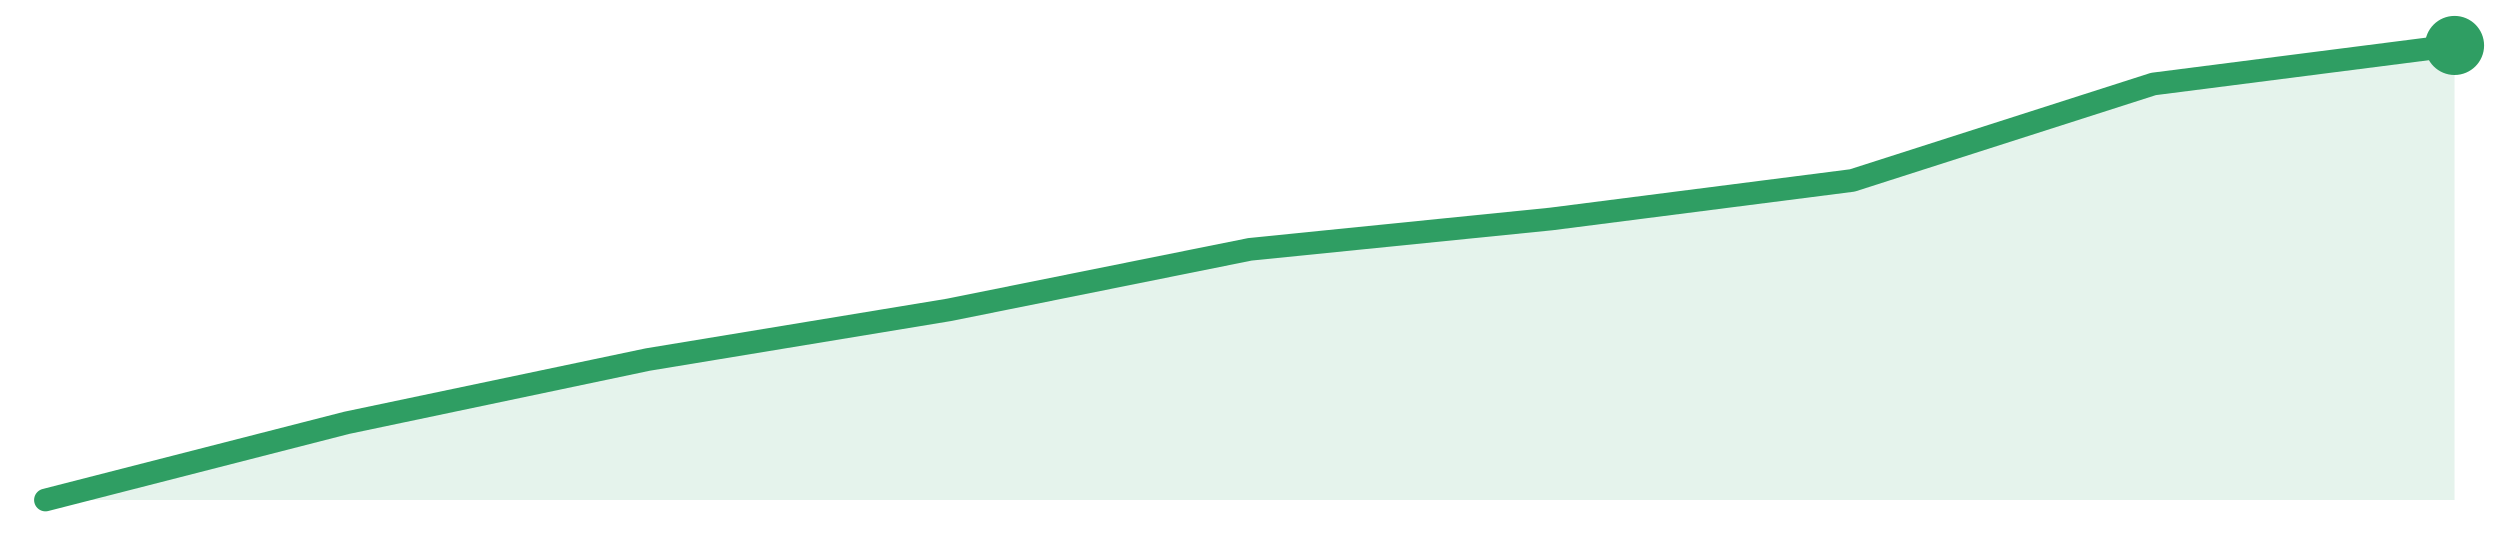
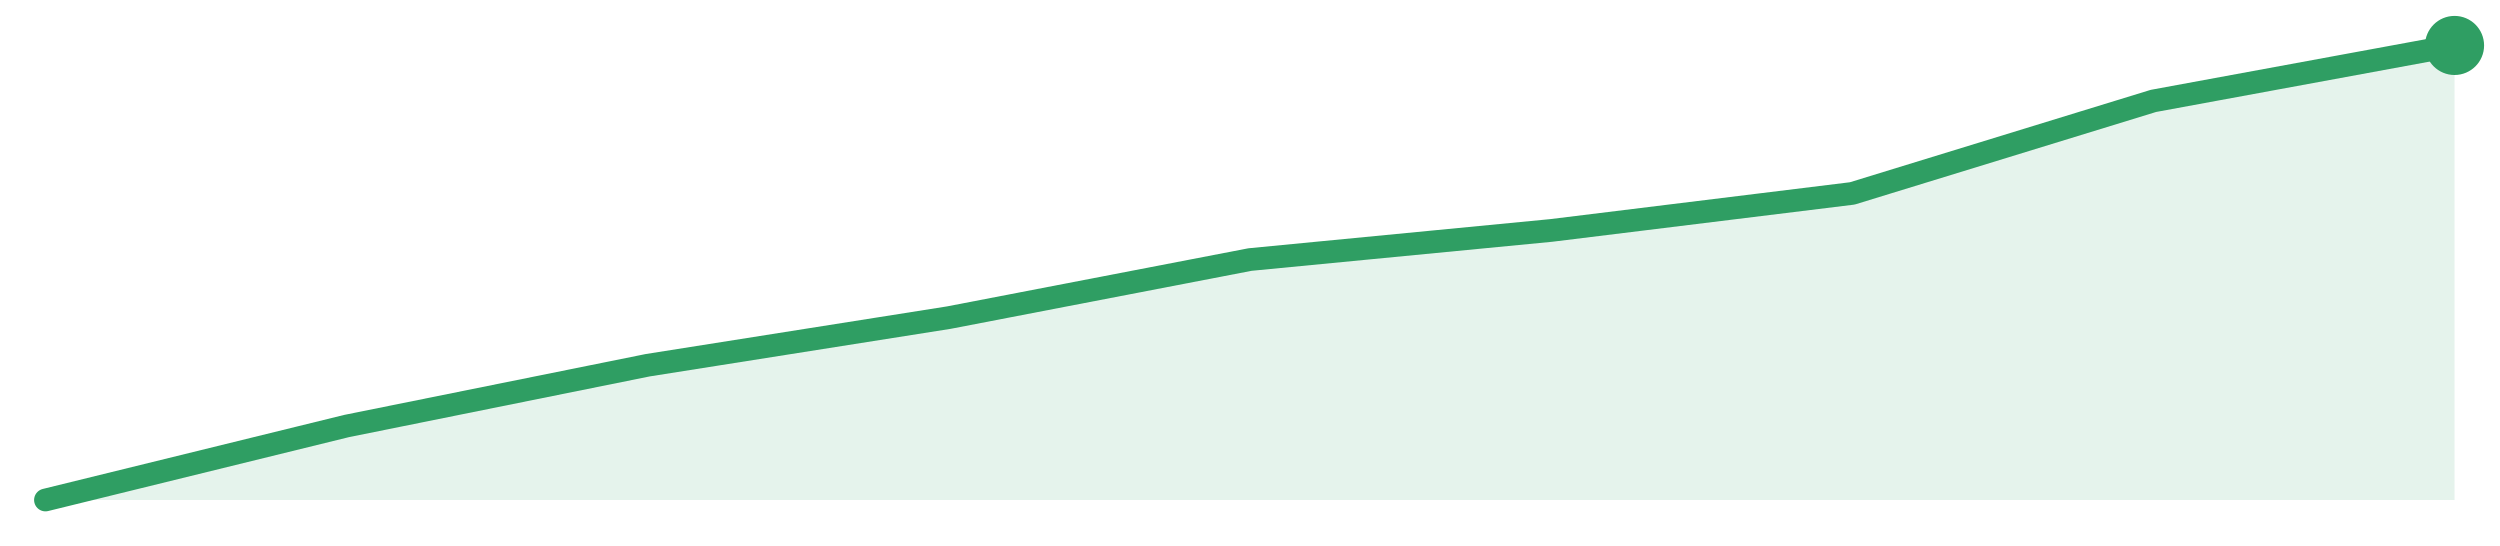
<svg xmlns="http://www.w3.org/2000/svg" width="220" height="48" viewBox="0 0 220 48" role="img" aria-label="trend">
-   <path d="M4.0,44.0 L4.0,44.0 L30.5,37.21 L57.0,31.64 L83.5,27.27 L110.0,21.94 L136.5,19.27 L163.0,15.88 L189.5,7.39 L216.0,4.0 L216.0,44.0 Z" fill="#2f9e631f" />
-   <path d="M4.0,44.0 L30.5,37.21 L57.0,31.64 L83.5,27.27 L110.0,21.94 L136.5,19.27 L163.0,15.88 L189.5,7.39 L216.0,4.0" fill="none" stroke="#2f9e63" stroke-width="2" stroke-linejoin="round" stroke-linecap="round" />
+   <path d="M4.0,44.0 L4.0,44.0 L30.5,37.49 L57.0,32.14 L83.5,27.95 L110.0,22.84 L136.5,20.28 L163.0,17.02 L189.5,8.88 L216.0,4.0 L216.0,44.0 Z" fill="#2f9e631f" />
+   <path d="M4.0,44.0 L30.5,37.49 L57.0,32.14 L83.5,27.95 L110.0,22.84 L136.5,20.28 L163.0,17.02 L189.5,8.88 L216.0,4.0" fill="none" stroke="#2f9e63" stroke-width="2" stroke-linejoin="round" stroke-linecap="round" />
  <circle cx="216.0" cy="4.0" r="2.6" fill="#2f9e63" />
</svg>
